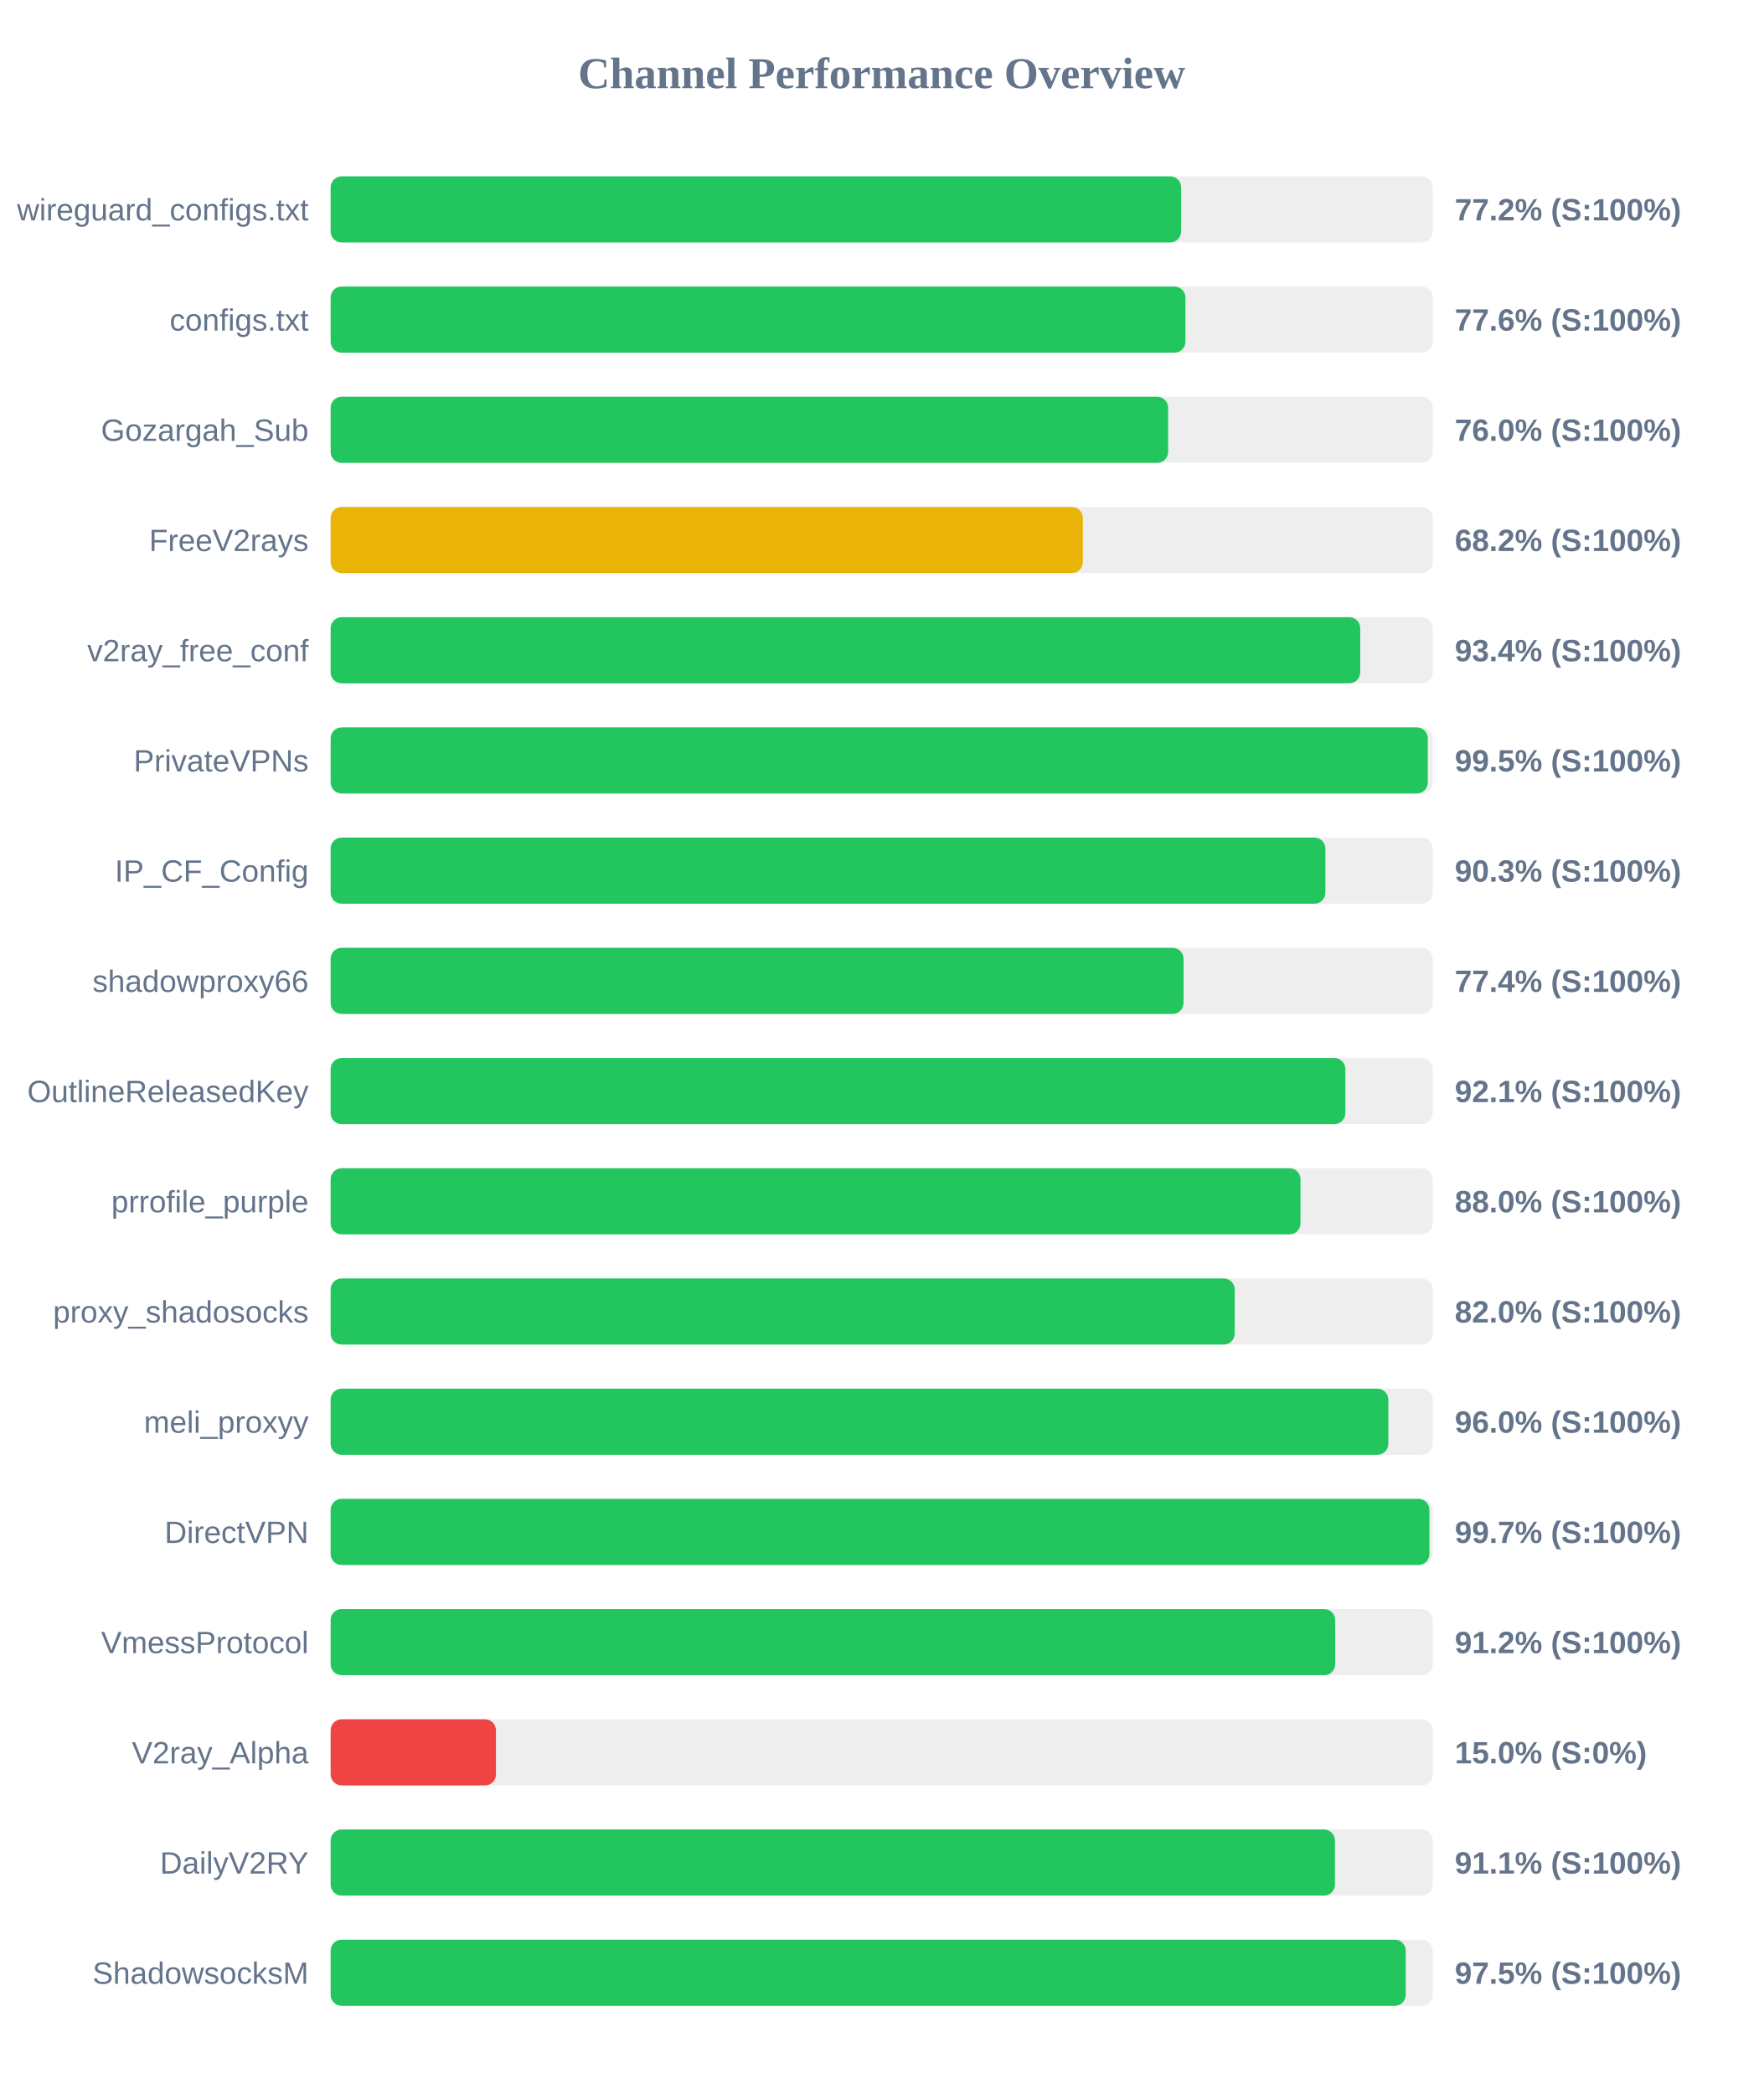
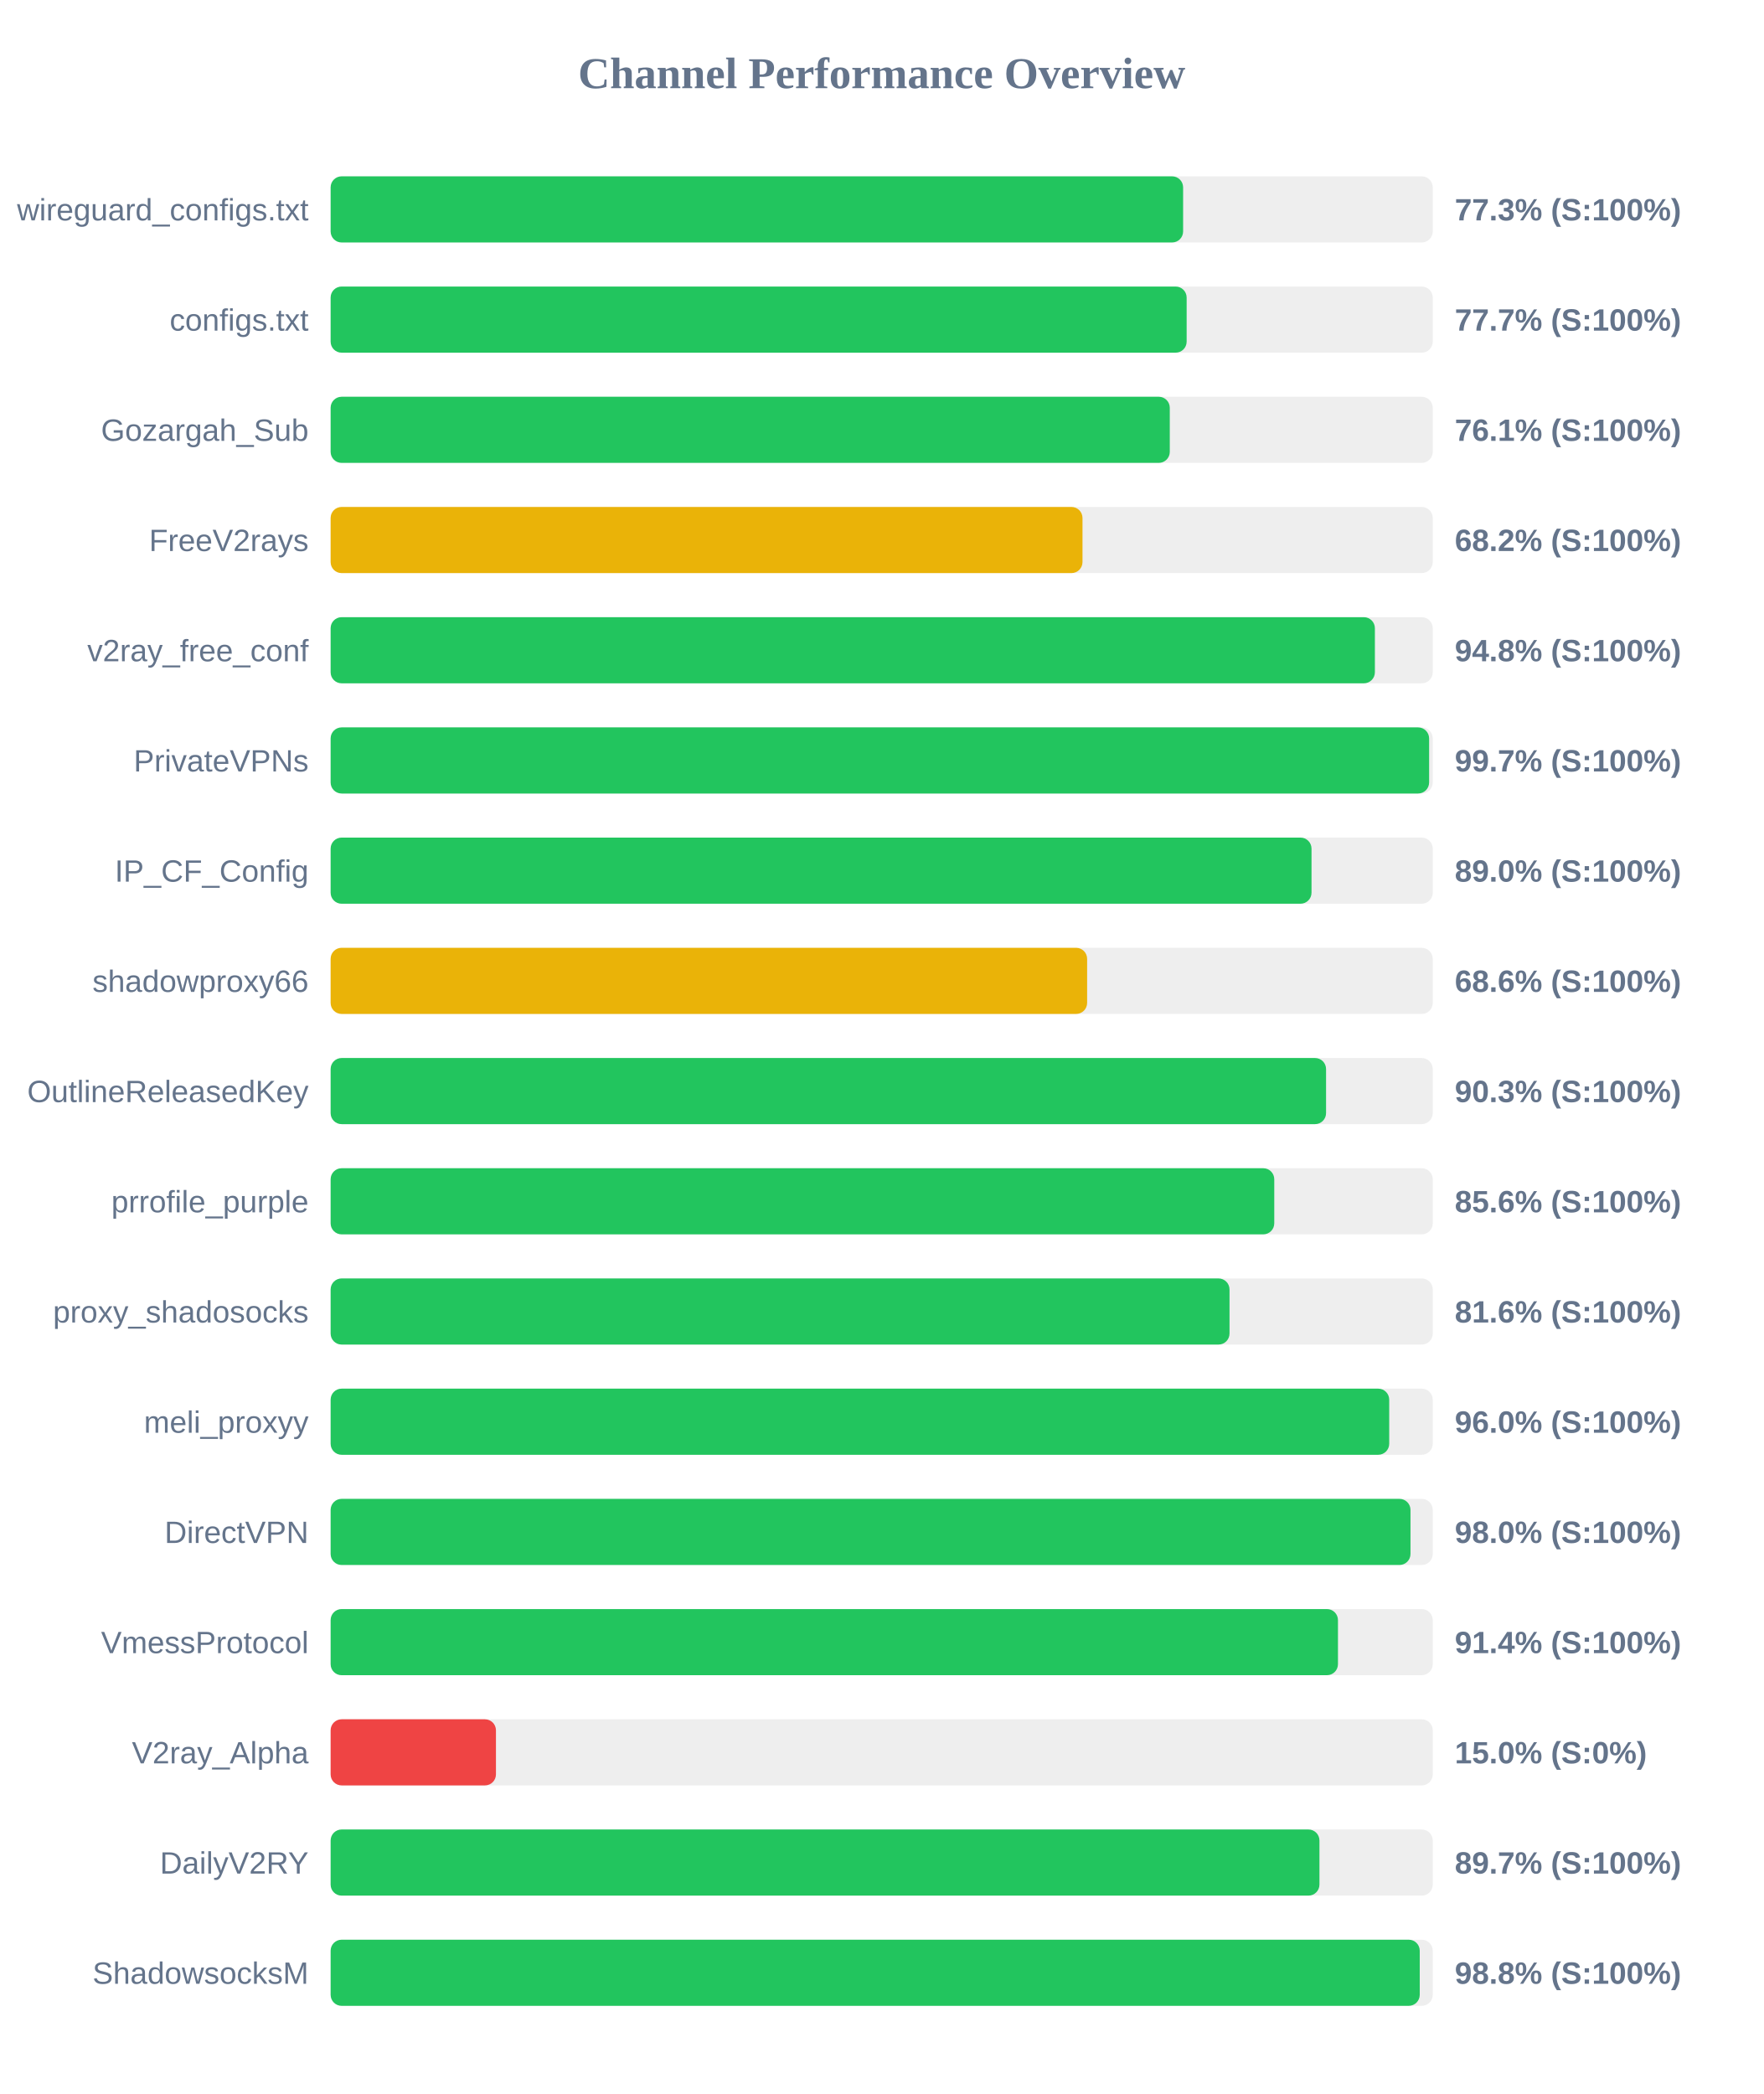
<svg xmlns="http://www.w3.org/2000/svg" width="800" height="950" version="1.1">
  <style>
        .row { font: 14px Arial; fill: #64748b; }
        .score { font: bold 14px Arial; fill: #64748b; }
    </style>
  <text x="400" y="40" text-anchor="middle" font-size="20px" font-weight="bold" fill="#64748b">Channel Performance Overview</text>
  <rect x="150" y="80" width="500" height="30" fill="#eee" rx="5" />
-   <rect x="150" y="80" width="385.85" height="30" fill="#22c55e" rx="5" />
+   <rect x="150" y="80" width="386.75" height="30" fill="#22c55e" rx="5" />
  <text x="140" y="100" text-anchor="end" class="row">wireguard_configs.txt</text>
-   <text x="660" y="100" text-anchor="start" class="score">77.2% (S:100%)</text>
+   <text x="660" y="100" text-anchor="start" class="score">77.3% (S:100%)</text>
  <rect x="150" y="130" width="500" height="30" fill="#eee" rx="5" />
-   <rect x="150" y="130" width="387.8" height="30" fill="#22c55e" rx="5" />
+   <rect x="150" y="130" width="388.35" height="30" fill="#22c55e" rx="5" />
  <text x="140" y="150" text-anchor="end" class="row">configs.txt</text>
-   <text x="660" y="150" text-anchor="start" class="score">77.6% (S:100%)</text>
+   <text x="660" y="150" text-anchor="start" class="score">77.7% (S:100%)</text>
  <rect x="150" y="180" width="500" height="30" fill="#eee" rx="5" />
-   <rect x="150" y="180" width="379.95" height="30" fill="#22c55e" rx="5" />
+   <rect x="150" y="180" width="380.7" height="30" fill="#22c55e" rx="5" />
  <text x="140" y="200" text-anchor="end" class="row">Gozargah_Sub</text>
-   <text x="660" y="200" text-anchor="start" class="score">76.0% (S:100%)</text>
+   <text x="660" y="200" text-anchor="start" class="score">76.1% (S:100%)</text>
  <rect x="150" y="230" width="500" height="30" fill="#eee" rx="5" />
-   <rect x="150" y="230" width="341.25" height="30" fill="#eab308" rx="5" />
+   <rect x="150" y="230" width="341.1" height="30" fill="#eab308" rx="5" />
  <text x="140" y="250" text-anchor="end" class="row">FreeV2rays</text>
  <text x="660" y="250" text-anchor="start" class="score">68.2% (S:100%)</text>
  <rect x="150" y="280" width="500" height="30" fill="#eee" rx="5" />
-   <rect x="150" y="280" width="467.1" height="30" fill="#22c55e" rx="5" />
+   <rect x="150" y="280" width="473.75" height="30" fill="#22c55e" rx="5" />
  <text x="140" y="300" text-anchor="end" class="row">v2ray_free_conf</text>
-   <text x="660" y="300" text-anchor="start" class="score">93.4% (S:100%)</text>
+   <text x="660" y="300" text-anchor="start" class="score">94.8% (S:100%)</text>
  <rect x="150" y="330" width="500" height="30" fill="#eee" rx="5" />
-   <rect x="150" y="330" width="497.75" height="30" fill="#22c55e" rx="5" />
+   <rect x="150" y="330" width="498.35" height="30" fill="#22c55e" rx="5" />
  <text x="140" y="350" text-anchor="end" class="row">PrivateVPNs</text>
-   <text x="660" y="350" text-anchor="start" class="score">99.5% (S:100%)</text>
+   <text x="660" y="350" text-anchor="start" class="score">99.7% (S:100%)</text>
  <rect x="150" y="380" width="500" height="30" fill="#eee" rx="5" />
-   <rect x="150" y="380" width="451.3" height="30" fill="#22c55e" rx="5" />
+   <rect x="150" y="380" width="445.0" height="30" fill="#22c55e" rx="5" />
  <text x="140" y="400" text-anchor="end" class="row">IP_CF_Config</text>
-   <text x="660" y="400" text-anchor="start" class="score">90.3% (S:100%)</text>
+   <text x="660" y="400" text-anchor="start" class="score">89.0% (S:100%)</text>
  <rect x="150" y="430" width="500" height="30" fill="#eee" rx="5" />
-   <rect x="150" y="430" width="386.95" height="30" fill="#22c55e" rx="5" />
+   <rect x="150" y="430" width="343.2" height="30" fill="#eab308" rx="5" />
  <text x="140" y="450" text-anchor="end" class="row">shadowproxy66</text>
-   <text x="660" y="450" text-anchor="start" class="score">77.4% (S:100%)</text>
+   <text x="660" y="450" text-anchor="start" class="score">68.6% (S:100%)</text>
  <rect x="150" y="480" width="500" height="30" fill="#eee" rx="5" />
-   <rect x="150" y="480" width="460.35" height="30" fill="#22c55e" rx="5" />
+   <rect x="150" y="480" width="451.6" height="30" fill="#22c55e" rx="5" />
  <text x="140" y="500" text-anchor="end" class="row">OutlineReleasedKey</text>
-   <text x="660" y="500" text-anchor="start" class="score">92.1% (S:100%)</text>
+   <text x="660" y="500" text-anchor="start" class="score">90.3% (S:100%)</text>
  <rect x="150" y="530" width="500" height="30" fill="#eee" rx="5" />
-   <rect x="150" y="530" width="440.0" height="30" fill="#22c55e" rx="5" />
+   <rect x="150" y="530" width="428.1" height="30" fill="#22c55e" rx="5" />
  <text x="140" y="550" text-anchor="end" class="row">prrofile_purple</text>
-   <text x="660" y="550" text-anchor="start" class="score">88.0% (S:100%)</text>
+   <text x="660" y="550" text-anchor="start" class="score">85.6% (S:100%)</text>
  <rect x="150" y="580" width="500" height="30" fill="#eee" rx="5" />
-   <rect x="150" y="580" width="410.15" height="30" fill="#22c55e" rx="5" />
+   <rect x="150" y="580" width="407.8" height="30" fill="#22c55e" rx="5" />
  <text x="140" y="600" text-anchor="end" class="row">proxy_shadosocks</text>
-   <text x="660" y="600" text-anchor="start" class="score">82.0% (S:100%)</text>
+   <text x="660" y="600" text-anchor="start" class="score">81.6% (S:100%)</text>
  <rect x="150" y="630" width="500" height="30" fill="#eee" rx="5" />
-   <rect x="150" y="630" width="479.85" height="30" fill="#22c55e" rx="5" />
+   <rect x="150" y="630" width="480.25" height="30" fill="#22c55e" rx="5" />
  <text x="140" y="650" text-anchor="end" class="row">meli_proxyy</text>
  <text x="660" y="650" text-anchor="start" class="score">96.0% (S:100%)</text>
  <rect x="150" y="680" width="500" height="30" fill="#eee" rx="5" />
-   <rect x="150" y="680" width="498.5" height="30" fill="#22c55e" rx="5" />
+   <rect x="150" y="680" width="489.9" height="30" fill="#22c55e" rx="5" />
  <text x="140" y="700" text-anchor="end" class="row">DirectVPN</text>
-   <text x="660" y="700" text-anchor="start" class="score">99.7% (S:100%)</text>
+   <text x="660" y="700" text-anchor="start" class="score">98.0% (S:100%)</text>
  <rect x="150" y="730" width="500" height="30" fill="#eee" rx="5" />
-   <rect x="150" y="730" width="455.75" height="30" fill="#22c55e" rx="5" />
+   <rect x="150" y="730" width="457.0" height="30" fill="#22c55e" rx="5" />
  <text x="140" y="750" text-anchor="end" class="row">VmessProtocol</text>
-   <text x="660" y="750" text-anchor="start" class="score">91.2% (S:100%)</text>
+   <text x="660" y="750" text-anchor="start" class="score">91.4% (S:100%)</text>
  <rect x="150" y="780" width="500" height="30" fill="#eee" rx="5" />
  <rect x="150" y="780" width="75.0" height="30" fill="#ef4444" rx="5" />
  <text x="140" y="800" text-anchor="end" class="row">V2ray_Alpha</text>
  <text x="660" y="800" text-anchor="start" class="score">15.0% (S:0%)</text>
  <rect x="150" y="830" width="500" height="30" fill="#eee" rx="5" />
-   <rect x="150" y="830" width="455.65" height="30" fill="#22c55e" rx="5" />
+   <rect x="150" y="830" width="448.6" height="30" fill="#22c55e" rx="5" />
  <text x="140" y="850" text-anchor="end" class="row">DailyV2RY</text>
-   <text x="660" y="850" text-anchor="start" class="score">91.1% (S:100%)</text>
+   <text x="660" y="850" text-anchor="start" class="score">89.7% (S:100%)</text>
  <rect x="150" y="880" width="500" height="30" fill="#eee" rx="5" />
-   <rect x="150" y="880" width="487.75" height="30" fill="#22c55e" rx="5" />
+   <rect x="150" y="880" width="494.1" height="30" fill="#22c55e" rx="5" />
  <text x="140" y="900" text-anchor="end" class="row">ShadowsocksM</text>
-   <text x="660" y="900" text-anchor="start" class="score">97.5% (S:100%)</text>
+   <text x="660" y="900" text-anchor="start" class="score">98.8% (S:100%)</text>
</svg>
